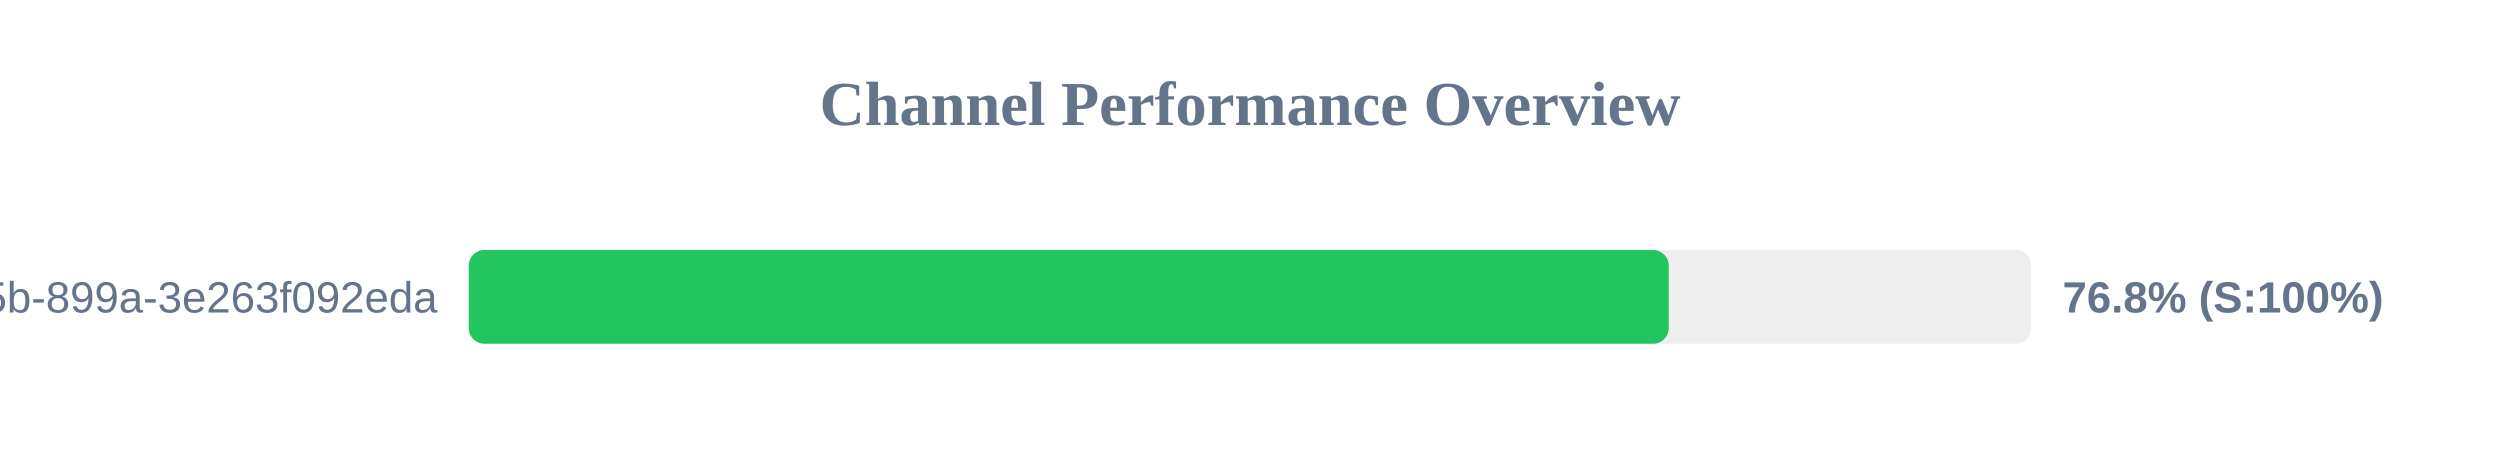
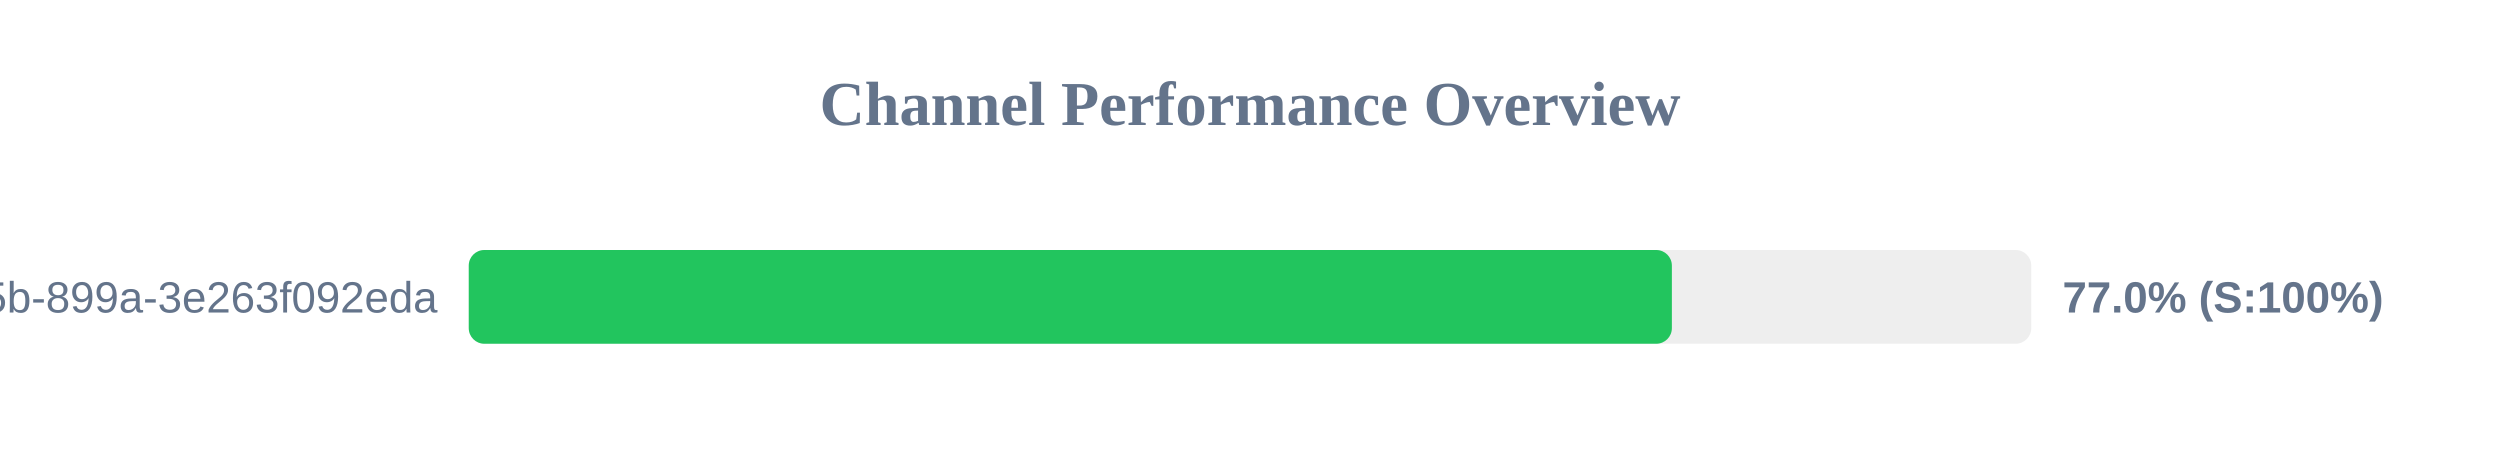
<svg xmlns="http://www.w3.org/2000/svg" width="800" height="150" version="1.1">
  <style>
        .row { font: 14px Arial; fill: #64748b; }
        .score { font: bold 14px Arial; fill: #64748b; }
    </style>
  <text x="400" y="40" text-anchor="middle" font-size="20px" font-weight="bold" fill="#64748b">Channel Performance Overview</text>
  <rect x="150" y="80" width="500" height="30" fill="#eee" rx="5" />
-   <rect x="150" y="80" width="384.0" height="30" fill="#22c55e" rx="5" />
+   <rect x="150" y="80" width="385.0" height="30" fill="#22c55e" rx="5" />
  <text x="140" y="100" text-anchor="end" class="row">?uuid=6bf726db-fb0b-405b-899a-3e263f092eda</text>
-   <text x="660" y="100" text-anchor="start" class="score">76.8% (S:100%)</text>
+   <text x="660" y="100" text-anchor="start" class="score">77.0% (S:100%)</text>
</svg>
